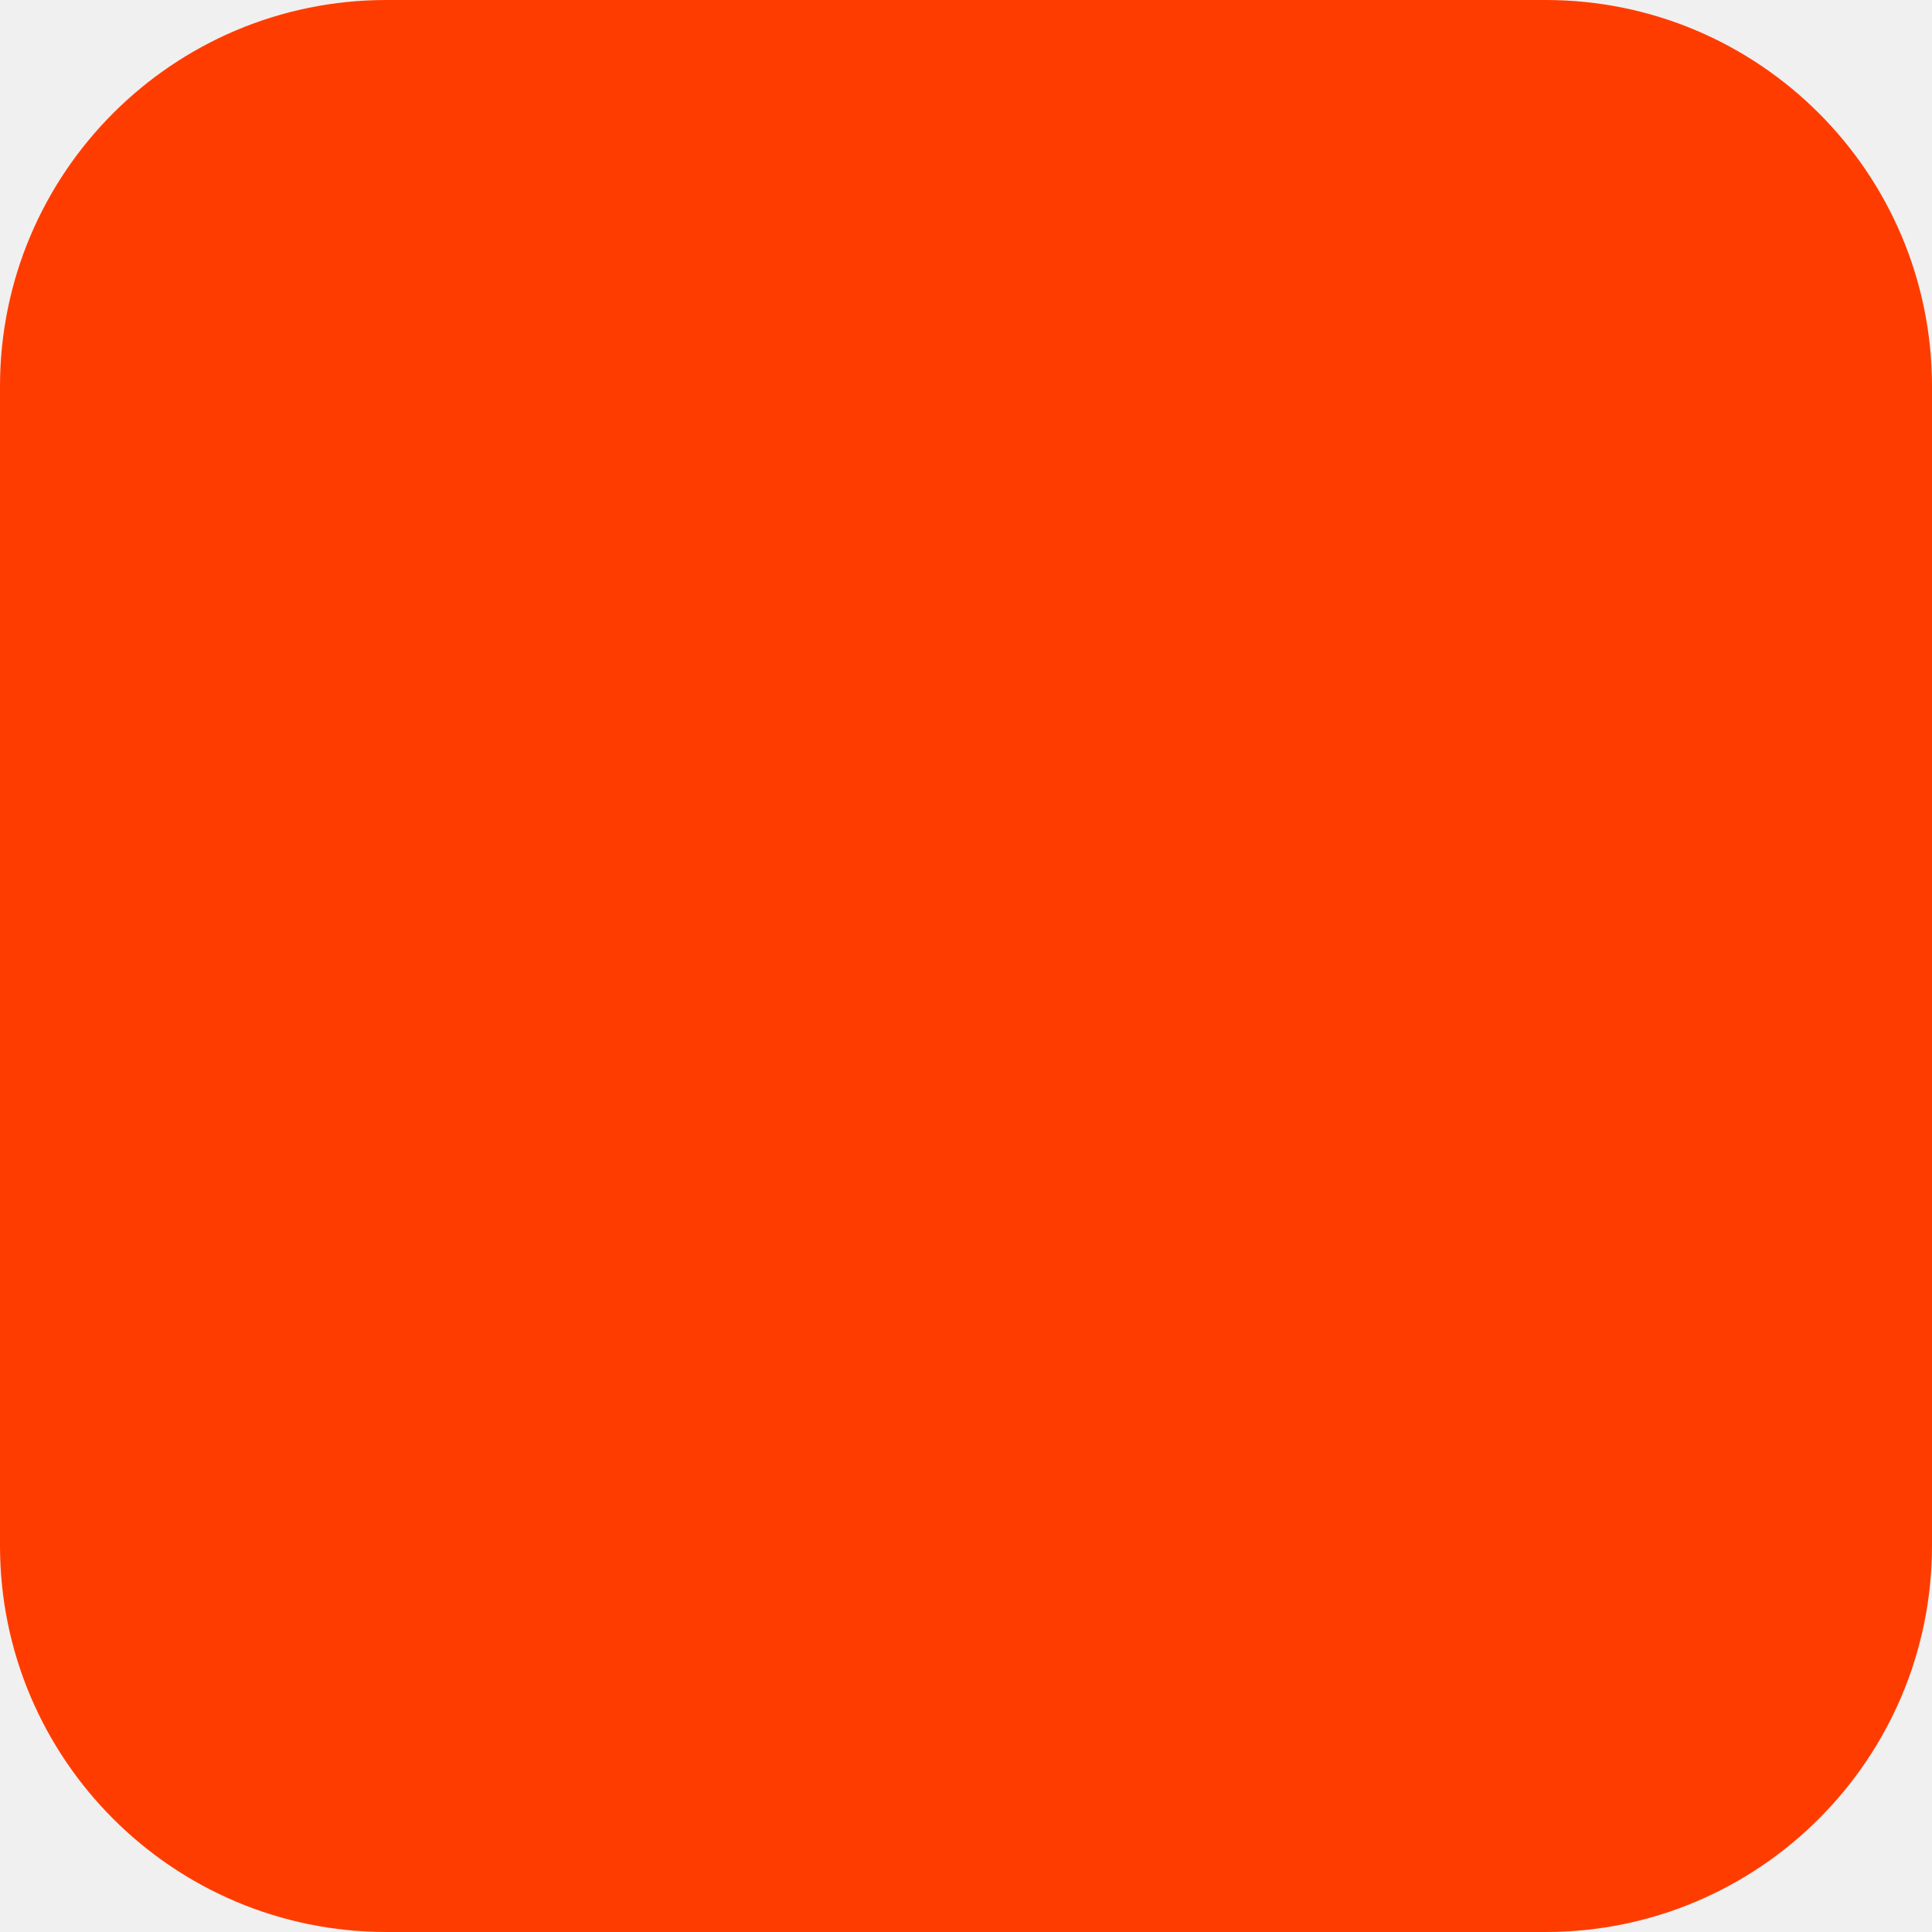
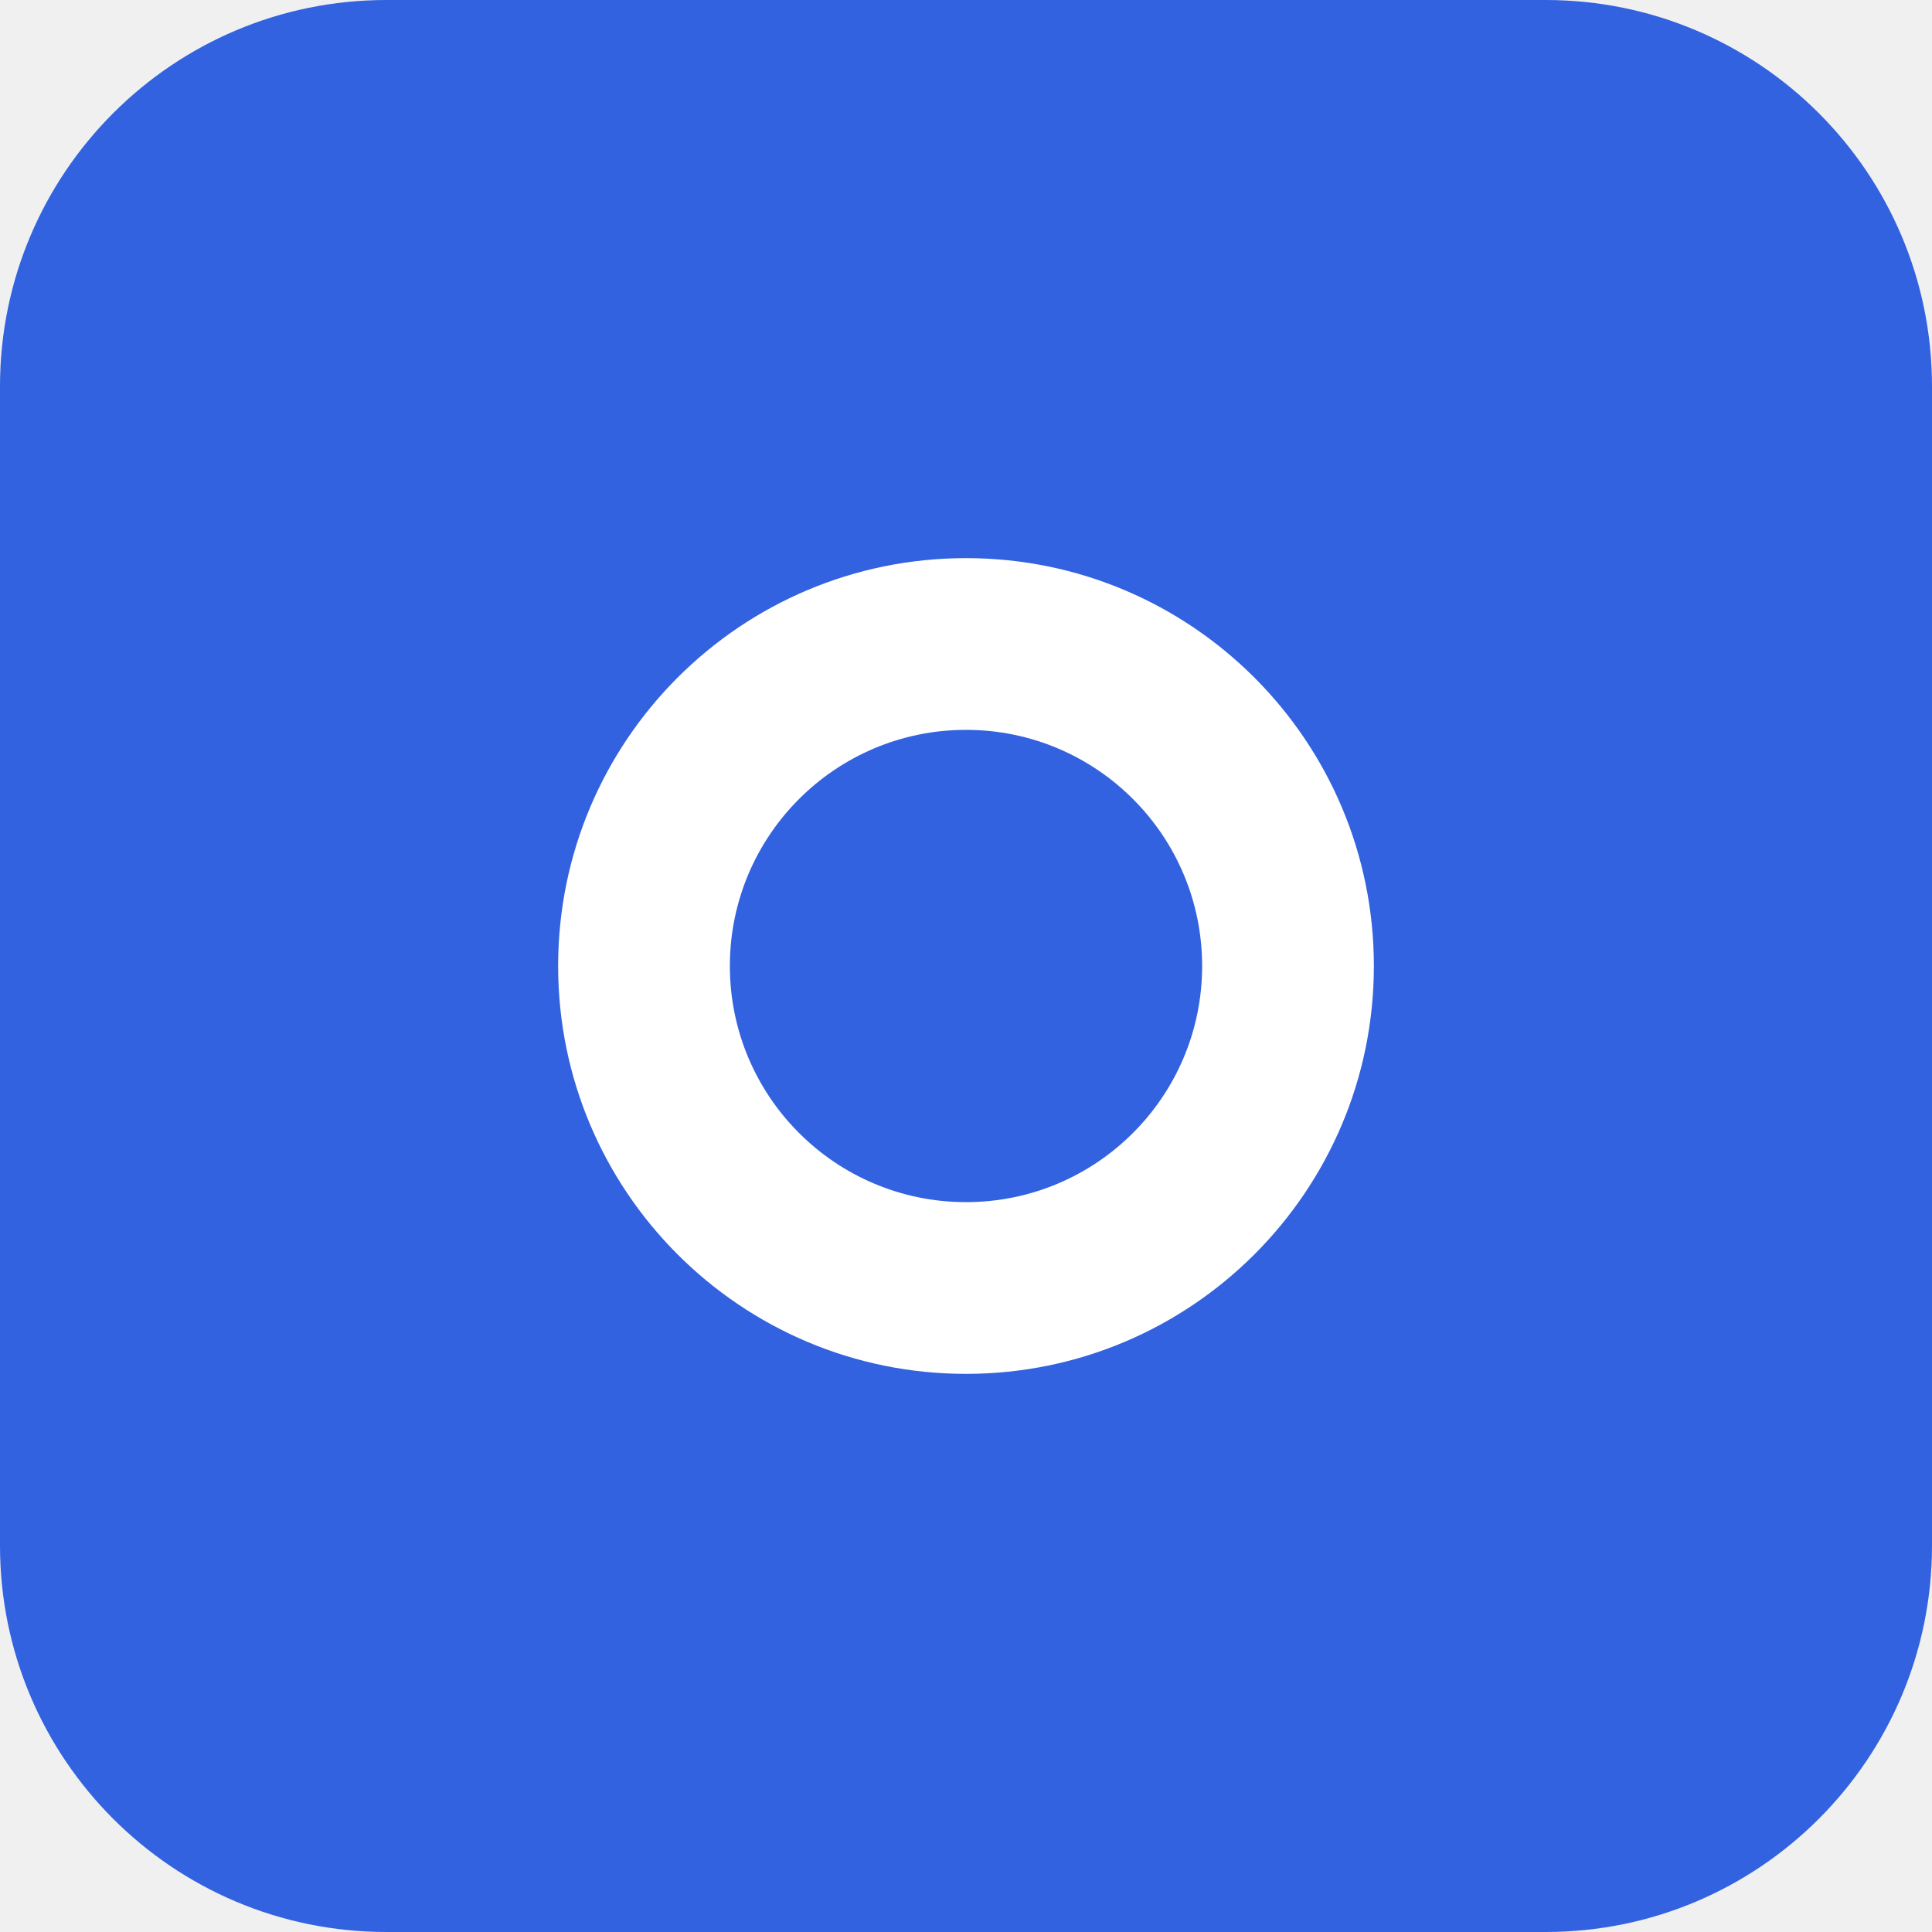
<svg xmlns="http://www.w3.org/2000/svg" width="180" height="180" viewBox="0 0 180 180" fill="none">
-   <rect width="180" height="180" rx="36" fill="#FF3C00" />
+   <rect width="180" height="180" rx="36" fill="#3262DF" />
+   <circle cx="90" cy="90" r="38" fill="white" />
+   <circle cx="90" cy="90" r="22" fill="#3262DF" />
</svg>
